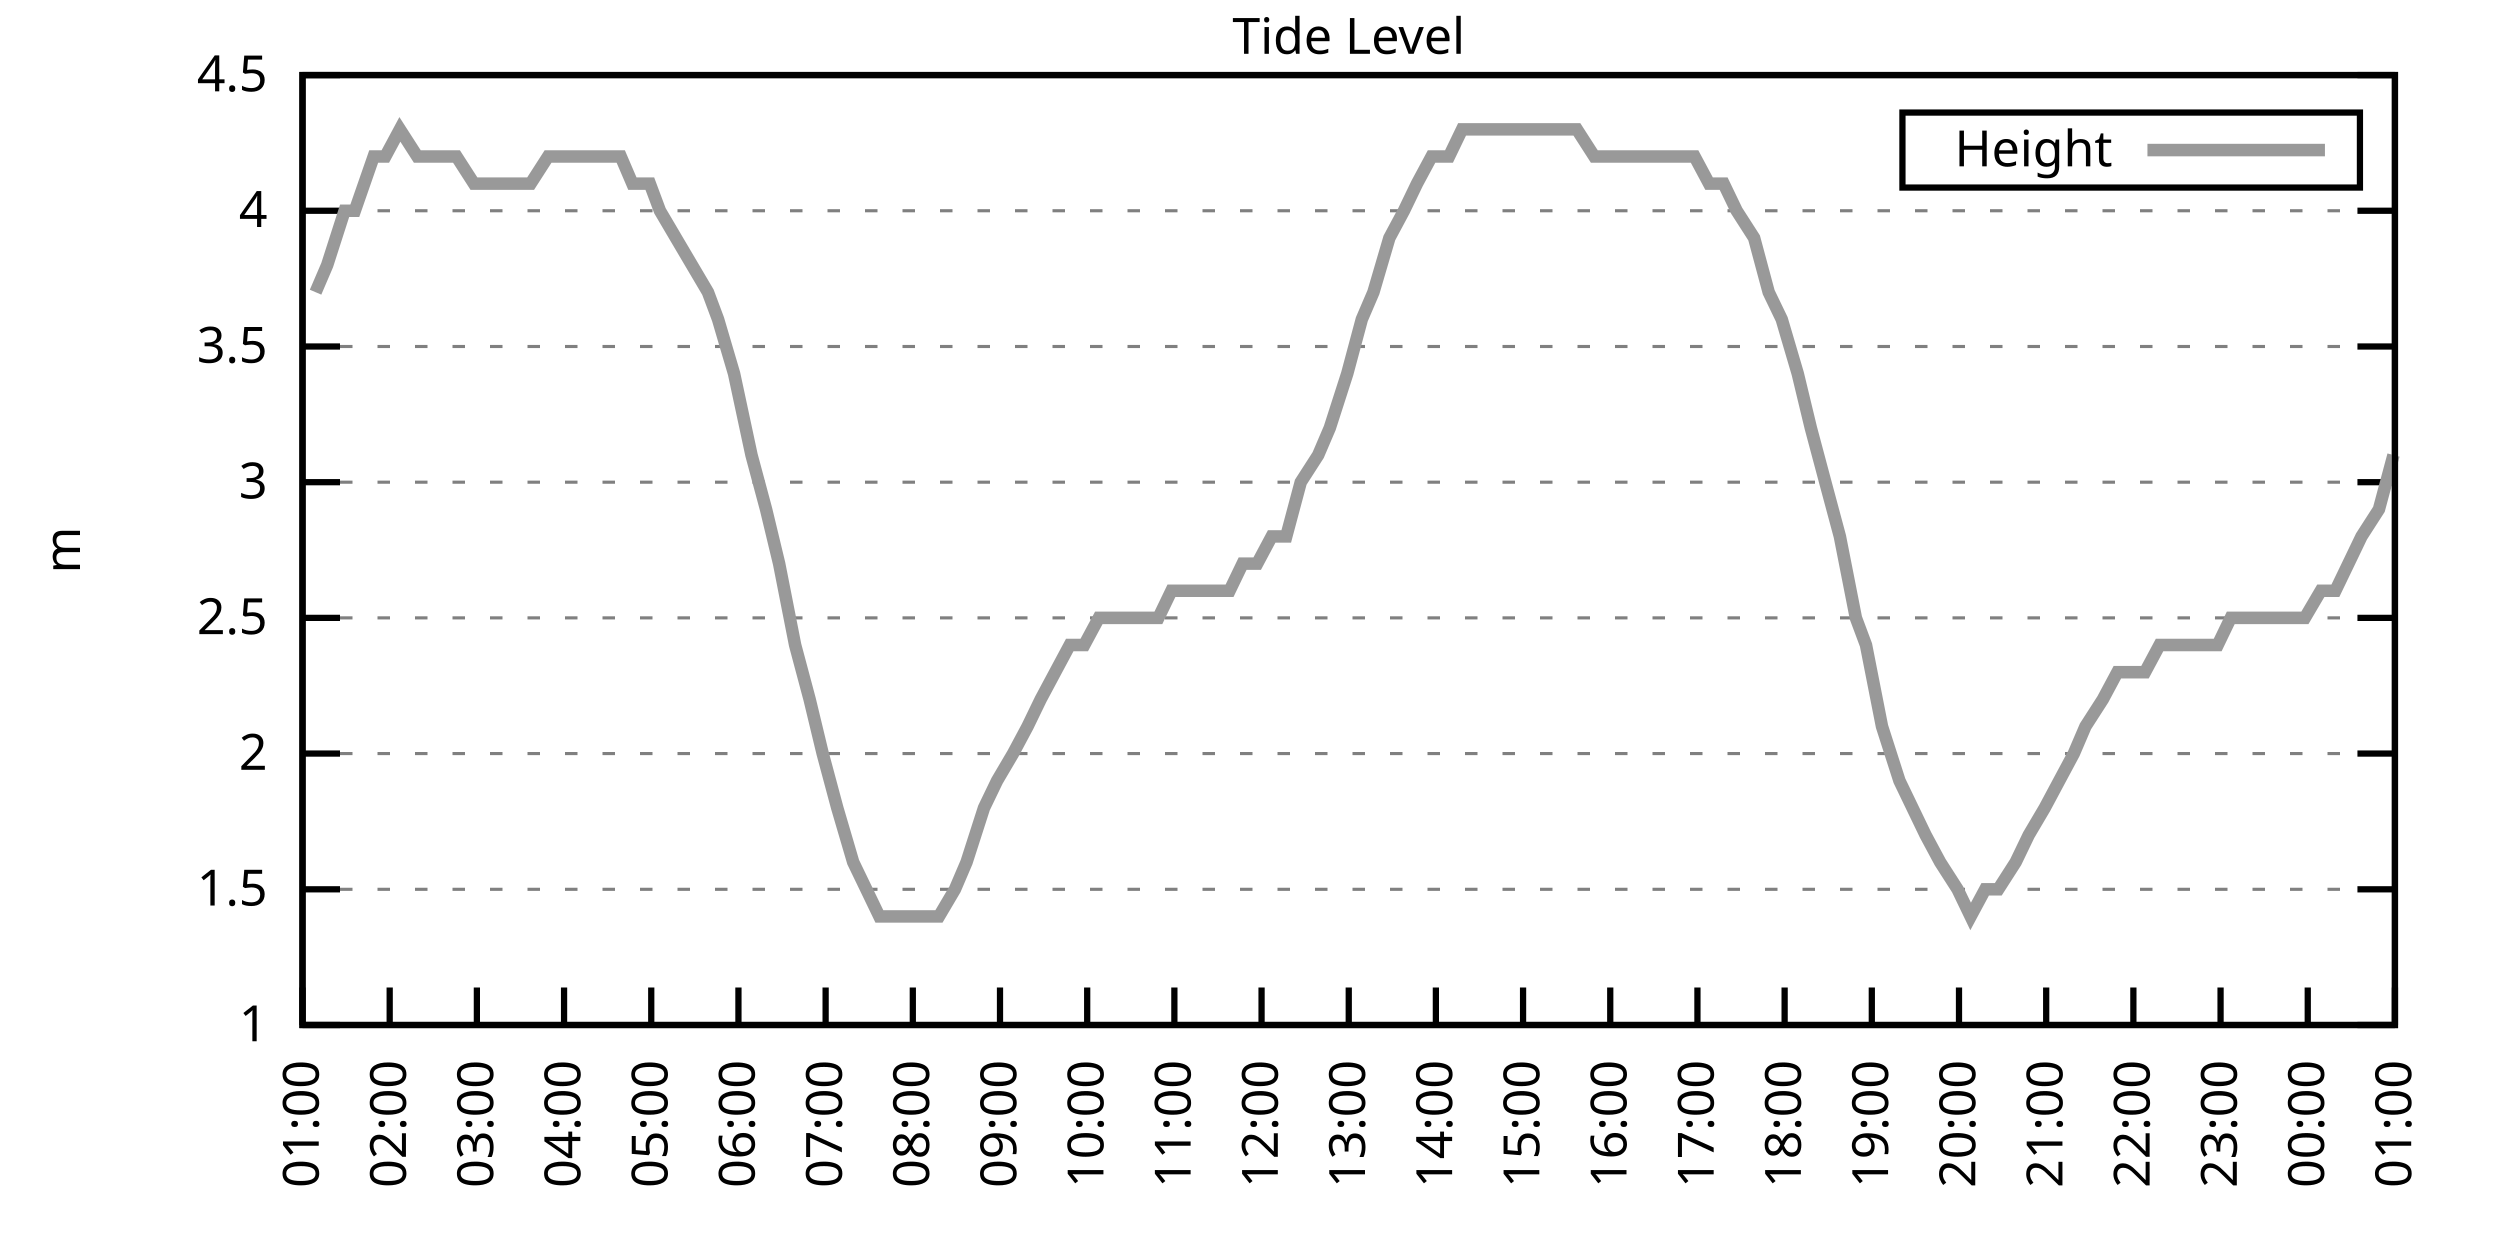
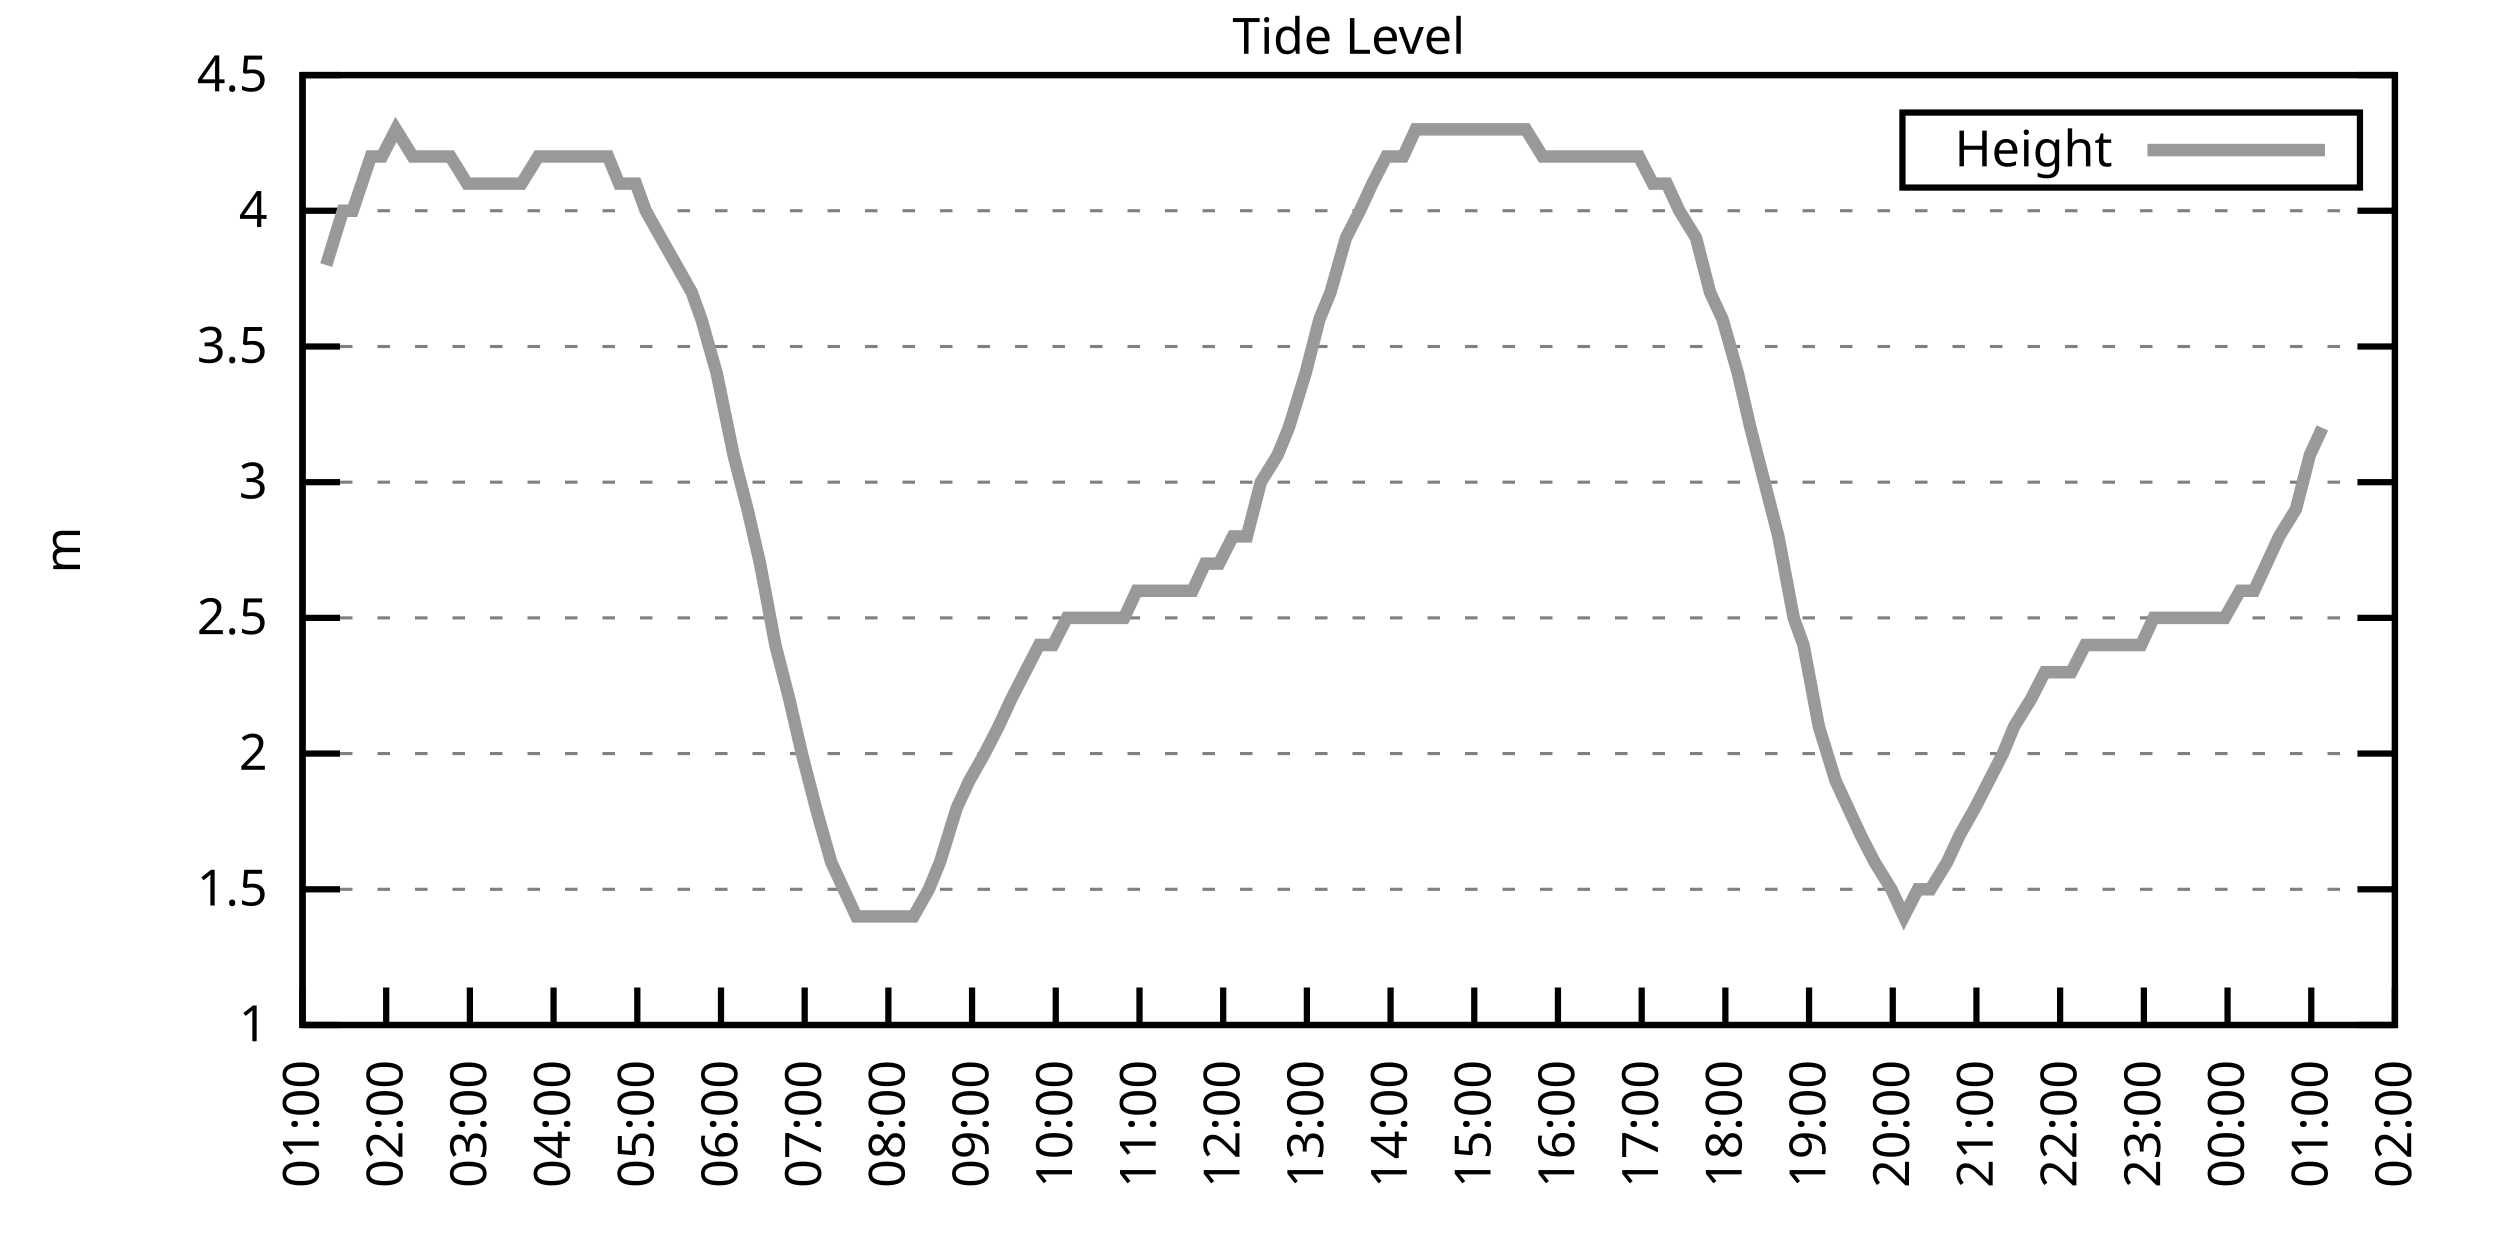
<svg xmlns="http://www.w3.org/2000/svg" xmlns:xlink="http://www.w3.org/1999/xlink" width="400" height="200" viewBox="0 0 400 200">
  <g id="gnuplot_canvas">
    <rect x="0" y="0" width="400" height="200" fill="none" />
    <defs>
      <circle id="gpDot" r="0.5" stroke-width="0.5" stroke="currentColor" />
      <path id="gpPt0" stroke-width="0.333" stroke="currentColor" d="M-1,0 h2 M0,-1 v2" />
      <path id="gpPt1" stroke-width="0.333" stroke="currentColor" d="M-1,-1 L1,1 M1,-1 L-1,1" />
      <path id="gpPt2" stroke-width="0.333" stroke="currentColor" d="M-1,0 L1,0 M0,-1 L0,1 M-1,-1 L1,1 M-1,1 L1,-1" />
      <rect id="gpPt3" stroke-width="0.333" stroke="currentColor" x="-1" y="-1" width="2" height="2" />
      <rect id="gpPt4" stroke-width="0.333" stroke="currentColor" fill="currentColor" x="-1" y="-1" width="2" height="2" />
      <circle id="gpPt5" stroke-width="0.333" stroke="currentColor" cx="0" cy="0" r="1" />
      <use xlink:href="#gpPt5" id="gpPt6" fill="currentColor" stroke="none" />
      <path id="gpPt7" stroke-width="0.333" stroke="currentColor" d="M0,-1.33 L-1.33,0.67 L1.33,0.67 z" />
      <use xlink:href="#gpPt7" id="gpPt8" fill="currentColor" stroke="none" />
      <use xlink:href="#gpPt7" id="gpPt9" stroke="currentColor" transform="rotate(180)" />
      <use xlink:href="#gpPt9" id="gpPt10" fill="currentColor" stroke="none" />
      <use xlink:href="#gpPt3" id="gpPt11" stroke="currentColor" transform="rotate(45)" />
      <use xlink:href="#gpPt11" id="gpPt12" fill="currentColor" stroke="none" />
      <path id="gpPt13" stroke-width="0.333" stroke="currentColor" d="M0,1.330 L1.265,0.411 L0.782,-1.067 L-0.782,-1.076 L-1.265,0.411 z" />
      <use xlink:href="#gpPt13" id="gpPt14" fill="currentColor" stroke="none" />
      <filter id="textbox" filterUnits="objectBoundingBox" x="0" y="0" height="1" width="1">
        <feFlood flood-color="white" flood-opacity="1" result="bgnd" />
        <feComposite in="SourceGraphic" in2="bgnd" operator="atop" />
      </filter>
      <filter id="greybox" filterUnits="objectBoundingBox" x="0" y="0" height="1" width="1">
        <feFlood flood-color="lightgrey" flood-opacity="1" result="grey" />
        <feComposite in="SourceGraphic" in2="grey" operator="atop" />
      </filter>
    </defs>
    <g fill="none" color="white" stroke="currentColor" stroke-width="1.00" stroke-linecap="butt" stroke-linejoin="miter">
</g>
    <g fill="none" color="black" stroke="currentColor" stroke-width="1.00" stroke-linecap="butt" stroke-linejoin="miter">
      <g stroke="none" shape-rendering="crispEdges">
        <polygon fill="rgb(255, 255, 255)" points="48.40,164.00 383.18,164.00 383.18,12.02 48.40,12.02 " />
      </g>
    </g>
    <g fill="none" color="black" stroke="currentColor" stroke-width="1.00" stroke-linecap="butt" stroke-linejoin="miter">
</g>
    <g fill="none" color="black" stroke="black" stroke-width="0.50" stroke-linecap="butt" stroke-linejoin="miter">
</g>
    <g fill="none" color="gray" stroke="currentColor" stroke-width="0.50" stroke-linecap="butt" stroke-linejoin="miter">
      <path stroke="gray" stroke-dasharray="2,4" class="gridline" d="M48.40,164.00 L383.19,164.00  " />
    </g>
    <g fill="none" color="gray" stroke="gray" stroke-width="1.00" stroke-linecap="butt" stroke-linejoin="miter">
</g>
    <g fill="none" color="black" stroke="currentColor" stroke-width="1.00" stroke-linecap="butt" stroke-linejoin="miter">
      <path stroke="black" d="M48.40,164.00 L54.40,164.00 M383.19,164.00 L377.19,164.00  " />
      <g transform="translate(42.80,166.60)" stroke="none" fill="black" font-family="Sans" font-size="8.00" text-anchor="end">
        <text>
          <tspan font-family="Sans"> 1</tspan>
        </text>
      </g>
    </g>
    <g fill="none" color="black" stroke="currentColor" stroke-width="1.00" stroke-linecap="butt" stroke-linejoin="miter">
</g>
    <g fill="none" color="black" stroke="black" stroke-width="0.50" stroke-linecap="butt" stroke-linejoin="miter">
</g>
    <g fill="none" color="gray" stroke="currentColor" stroke-width="0.50" stroke-linecap="butt" stroke-linejoin="miter">
      <path stroke="gray" stroke-dasharray="2,4" class="gridline" d="M48.40,142.29 L383.19,142.29  " />
    </g>
    <g fill="none" color="gray" stroke="gray" stroke-width="1.00" stroke-linecap="butt" stroke-linejoin="miter">
</g>
    <g fill="none" color="black" stroke="currentColor" stroke-width="1.00" stroke-linecap="butt" stroke-linejoin="miter">
      <path stroke="black" d="M48.40,142.29 L54.40,142.29 M383.19,142.29 L377.19,142.29  " />
      <g transform="translate(42.80,144.89)" stroke="none" fill="black" font-family="Sans" font-size="8.00" text-anchor="end">
        <text>
          <tspan font-family="Sans"> 1.5</tspan>
        </text>
      </g>
    </g>
    <g fill="none" color="black" stroke="currentColor" stroke-width="1.00" stroke-linecap="butt" stroke-linejoin="miter">
</g>
    <g fill="none" color="black" stroke="black" stroke-width="0.50" stroke-linecap="butt" stroke-linejoin="miter">
</g>
    <g fill="none" color="gray" stroke="currentColor" stroke-width="0.50" stroke-linecap="butt" stroke-linejoin="miter">
      <path stroke="gray" stroke-dasharray="2,4" class="gridline" d="M48.40,120.57 L383.19,120.57  " />
    </g>
    <g fill="none" color="gray" stroke="gray" stroke-width="1.00" stroke-linecap="butt" stroke-linejoin="miter">
</g>
    <g fill="none" color="black" stroke="currentColor" stroke-width="1.00" stroke-linecap="butt" stroke-linejoin="miter">
      <path stroke="black" d="M48.40,120.57 L54.40,120.57 M383.19,120.57 L377.19,120.57  " />
      <g transform="translate(42.80,123.17)" stroke="none" fill="black" font-family="Sans" font-size="8.00" text-anchor="end">
        <text>
          <tspan font-family="Sans"> 2</tspan>
        </text>
      </g>
    </g>
    <g fill="none" color="black" stroke="currentColor" stroke-width="1.00" stroke-linecap="butt" stroke-linejoin="miter">
</g>
    <g fill="none" color="black" stroke="black" stroke-width="0.50" stroke-linecap="butt" stroke-linejoin="miter">
</g>
    <g fill="none" color="gray" stroke="currentColor" stroke-width="0.50" stroke-linecap="butt" stroke-linejoin="miter">
      <path stroke="gray" stroke-dasharray="2,4" class="gridline" d="M48.40,98.86 L383.19,98.86  " />
    </g>
    <g fill="none" color="gray" stroke="gray" stroke-width="1.00" stroke-linecap="butt" stroke-linejoin="miter">
</g>
    <g fill="none" color="black" stroke="currentColor" stroke-width="1.00" stroke-linecap="butt" stroke-linejoin="miter">
      <path stroke="black" d="M48.40,98.86 L54.40,98.86 M383.19,98.86 L377.19,98.86  " />
      <g transform="translate(42.80,101.46)" stroke="none" fill="black" font-family="Sans" font-size="8.00" text-anchor="end">
        <text>
          <tspan font-family="Sans"> 2.5</tspan>
        </text>
      </g>
    </g>
    <g fill="none" color="black" stroke="currentColor" stroke-width="1.00" stroke-linecap="butt" stroke-linejoin="miter">
</g>
    <g fill="none" color="black" stroke="black" stroke-width="0.50" stroke-linecap="butt" stroke-linejoin="miter">
</g>
    <g fill="none" color="gray" stroke="currentColor" stroke-width="0.50" stroke-linecap="butt" stroke-linejoin="miter">
      <path stroke="gray" stroke-dasharray="2,4" class="gridline" d="M48.40,77.15 L383.19,77.15  " />
    </g>
    <g fill="none" color="gray" stroke="gray" stroke-width="1.00" stroke-linecap="butt" stroke-linejoin="miter">
</g>
    <g fill="none" color="black" stroke="currentColor" stroke-width="1.00" stroke-linecap="butt" stroke-linejoin="miter">
      <path stroke="black" d="M48.40,77.15 L54.40,77.15 M383.19,77.15 L377.19,77.15  " />
      <g transform="translate(42.80,79.75)" stroke="none" fill="black" font-family="Sans" font-size="8.00" text-anchor="end">
        <text>
          <tspan font-family="Sans"> 3</tspan>
        </text>
      </g>
    </g>
    <g fill="none" color="black" stroke="currentColor" stroke-width="1.00" stroke-linecap="butt" stroke-linejoin="miter">
</g>
    <g fill="none" color="black" stroke="black" stroke-width="0.50" stroke-linecap="butt" stroke-linejoin="miter">
</g>
    <g fill="none" color="gray" stroke="currentColor" stroke-width="0.50" stroke-linecap="butt" stroke-linejoin="miter">
      <path stroke="gray" stroke-dasharray="2,4" class="gridline" d="M48.40,55.44 L383.19,55.44  " />
    </g>
    <g fill="none" color="gray" stroke="gray" stroke-width="1.00" stroke-linecap="butt" stroke-linejoin="miter">
</g>
    <g fill="none" color="black" stroke="currentColor" stroke-width="1.00" stroke-linecap="butt" stroke-linejoin="miter">
      <path stroke="black" d="M48.40,55.44 L54.40,55.44 M383.19,55.44 L377.19,55.44  " />
      <g transform="translate(42.80,58.04)" stroke="none" fill="black" font-family="Sans" font-size="8.00" text-anchor="end">
        <text>
          <tspan font-family="Sans"> 3.5</tspan>
        </text>
      </g>
    </g>
    <g fill="none" color="black" stroke="currentColor" stroke-width="1.00" stroke-linecap="butt" stroke-linejoin="miter">
</g>
    <g fill="none" color="black" stroke="black" stroke-width="0.50" stroke-linecap="butt" stroke-linejoin="miter">
</g>
    <g fill="none" color="gray" stroke="currentColor" stroke-width="0.50" stroke-linecap="butt" stroke-linejoin="miter">
      <path stroke="gray" stroke-dasharray="2,4" class="gridline" d="M48.40,33.72 L383.19,33.72  " />
    </g>
    <g fill="none" color="gray" stroke="gray" stroke-width="1.00" stroke-linecap="butt" stroke-linejoin="miter">
</g>
    <g fill="none" color="black" stroke="currentColor" stroke-width="1.00" stroke-linecap="butt" stroke-linejoin="miter">
      <path stroke="black" d="M48.40,33.72 L54.40,33.72 M383.19,33.72 L377.19,33.72  " />
      <g transform="translate(42.80,36.32)" stroke="none" fill="black" font-family="Sans" font-size="8.00" text-anchor="end">
        <text>
          <tspan font-family="Sans"> 4</tspan>
        </text>
      </g>
    </g>
    <g fill="none" color="black" stroke="currentColor" stroke-width="1.00" stroke-linecap="butt" stroke-linejoin="miter">
</g>
    <g fill="none" color="black" stroke="black" stroke-width="0.50" stroke-linecap="butt" stroke-linejoin="miter">
</g>
    <g fill="none" color="gray" stroke="currentColor" stroke-width="0.50" stroke-linecap="butt" stroke-linejoin="miter">
      <path stroke="gray" stroke-dasharray="2,4" class="gridline" d="M48.40,12.01 L383.19,12.01  " />
    </g>
    <g fill="none" color="gray" stroke="gray" stroke-width="1.00" stroke-linecap="butt" stroke-linejoin="miter">
</g>
    <g fill="none" color="black" stroke="currentColor" stroke-width="1.00" stroke-linecap="butt" stroke-linejoin="miter">
      <path stroke="black" d="M48.40,12.01 L54.40,12.01 M383.19,12.01 L377.19,12.01  " />
      <g transform="translate(42.80,14.61)" stroke="none" fill="black" font-family="Sans" font-size="8.00" text-anchor="end">
        <text>
          <tspan font-family="Sans"> 4.5</tspan>
        </text>
      </g>
    </g>
    <g fill="none" color="black" stroke="currentColor" stroke-width="1.00" stroke-linecap="butt" stroke-linejoin="miter">
      <path stroke="black" d="M48.40,164.00 L48.40,158.00  " />
      <g transform="translate(51.00,169.60) rotate(270.00)" stroke="none" fill="black" font-family="Sans" font-size="8.00" text-anchor="end">
        <text>
          <tspan font-family="Sans">01:00</tspan>
        </text>
      </g>
    </g>
    <g fill="none" color="black" stroke="currentColor" stroke-width="1.00" stroke-linecap="butt" stroke-linejoin="miter">
-       <path stroke="black" d="M62.35,164.00 L62.35,158.00  " />
-       <g transform="translate(64.95,169.60) rotate(270.00)" stroke="none" fill="black" font-family="Sans" font-size="8.00" text-anchor="end">
+       <path stroke="black" d="M61.79,164.00 L61.79,158.00  " />
+       <g transform="translate(64.39,169.60) rotate(270.00)" stroke="none" fill="black" font-family="Sans" font-size="8.00" text-anchor="end">
        <text>
          <tspan font-family="Sans">02:00</tspan>
        </text>
      </g>
    </g>
    <g fill="none" color="black" stroke="currentColor" stroke-width="1.00" stroke-linecap="butt" stroke-linejoin="miter">
-       <path stroke="black" d="M76.30,164.00 L76.30,158.00  " />
-       <g transform="translate(78.90,169.60) rotate(270.00)" stroke="none" fill="black" font-family="Sans" font-size="8.00" text-anchor="end">
+       <path stroke="black" d="M75.18,164.00 L75.18,158.00  " />
+       <g transform="translate(77.78,169.60) rotate(270.00)" stroke="none" fill="black" font-family="Sans" font-size="8.00" text-anchor="end">
        <text>
          <tspan font-family="Sans">03:00</tspan>
        </text>
      </g>
    </g>
    <g fill="none" color="black" stroke="currentColor" stroke-width="1.00" stroke-linecap="butt" stroke-linejoin="miter">
-       <path stroke="black" d="M90.25,164.00 L90.25,158.00  " />
-       <g transform="translate(92.85,169.60) rotate(270.00)" stroke="none" fill="black" font-family="Sans" font-size="8.00" text-anchor="end">
+       <path stroke="black" d="M88.57,164.00 L88.57,158.00  " />
+       <g transform="translate(91.17,169.60) rotate(270.00)" stroke="none" fill="black" font-family="Sans" font-size="8.00" text-anchor="end">
        <text>
          <tspan font-family="Sans">04:00</tspan>
        </text>
      </g>
    </g>
    <g fill="none" color="black" stroke="currentColor" stroke-width="1.00" stroke-linecap="butt" stroke-linejoin="miter">
-       <path stroke="black" d="M104.20,164.00 L104.20,158.00  " />
-       <g transform="translate(106.80,169.60) rotate(270.00)" stroke="none" fill="black" font-family="Sans" font-size="8.00" text-anchor="end">
+       <path stroke="black" d="M101.97,164.00 L101.97,158.00  " />
+       <g transform="translate(104.57,169.60) rotate(270.00)" stroke="none" fill="black" font-family="Sans" font-size="8.00" text-anchor="end">
        <text>
          <tspan font-family="Sans">05:00</tspan>
        </text>
      </g>
    </g>
    <g fill="none" color="black" stroke="currentColor" stroke-width="1.00" stroke-linecap="butt" stroke-linejoin="miter">
-       <path stroke="black" d="M118.15,164.00 L118.15,158.00  " />
-       <g transform="translate(120.75,169.60) rotate(270.00)" stroke="none" fill="black" font-family="Sans" font-size="8.00" text-anchor="end">
+       <path stroke="black" d="M115.36,164.00 L115.36,158.00  " />
+       <g transform="translate(117.96,169.60) rotate(270.00)" stroke="none" fill="black" font-family="Sans" font-size="8.00" text-anchor="end">
        <text>
          <tspan font-family="Sans">06:00</tspan>
        </text>
      </g>
    </g>
    <g fill="none" color="black" stroke="currentColor" stroke-width="1.00" stroke-linecap="butt" stroke-linejoin="miter">
-       <path stroke="black" d="M132.10,164.00 L132.10,158.00  " />
-       <g transform="translate(134.70,169.60) rotate(270.00)" stroke="none" fill="black" font-family="Sans" font-size="8.00" text-anchor="end">
+       <path stroke="black" d="M128.75,164.00 L128.75,158.00  " />
+       <g transform="translate(131.35,169.60) rotate(270.00)" stroke="none" fill="black" font-family="Sans" font-size="8.00" text-anchor="end">
        <text>
          <tspan font-family="Sans">07:00</tspan>
        </text>
      </g>
    </g>
    <g fill="none" color="black" stroke="currentColor" stroke-width="1.00" stroke-linecap="butt" stroke-linejoin="miter">
-       <path stroke="black" d="M146.05,164.00 L146.05,158.00  " />
-       <g transform="translate(148.65,169.60) rotate(270.00)" stroke="none" fill="black" font-family="Sans" font-size="8.00" text-anchor="end">
+       <path stroke="black" d="M142.14,164.00 L142.14,158.00  " />
+       <g transform="translate(144.74,169.60) rotate(270.00)" stroke="none" fill="black" font-family="Sans" font-size="8.00" text-anchor="end">
        <text>
          <tspan font-family="Sans">08:00</tspan>
        </text>
      </g>
    </g>
    <g fill="none" color="black" stroke="currentColor" stroke-width="1.00" stroke-linecap="butt" stroke-linejoin="miter">
-       <path stroke="black" d="M160.00,164.00 L160.00,158.00  " />
-       <g transform="translate(162.60,169.60) rotate(270.00)" stroke="none" fill="black" font-family="Sans" font-size="8.00" text-anchor="end">
+       <path stroke="black" d="M155.53,164.00 L155.53,158.00  " />
+       <g transform="translate(158.13,169.60) rotate(270.00)" stroke="none" fill="black" font-family="Sans" font-size="8.00" text-anchor="end">
        <text>
          <tspan font-family="Sans">09:00</tspan>
        </text>
      </g>
    </g>
    <g fill="none" color="black" stroke="currentColor" stroke-width="1.00" stroke-linecap="butt" stroke-linejoin="miter">
-       <path stroke="black" d="M173.95,164.00 L173.95,158.00  " />
-       <g transform="translate(176.55,169.60) rotate(270.00)" stroke="none" fill="black" font-family="Sans" font-size="8.00" text-anchor="end">
+       <path stroke="black" d="M168.92,164.00 L168.92,158.00  " />
+       <g transform="translate(171.52,169.60) rotate(270.00)" stroke="none" fill="black" font-family="Sans" font-size="8.00" text-anchor="end">
        <text>
          <tspan font-family="Sans">10:00</tspan>
        </text>
      </g>
    </g>
    <g fill="none" color="black" stroke="currentColor" stroke-width="1.00" stroke-linecap="butt" stroke-linejoin="miter">
-       <path stroke="black" d="M187.90,164.00 L187.90,158.00  " />
-       <g transform="translate(190.50,169.60) rotate(270.00)" stroke="none" fill="black" font-family="Sans" font-size="8.00" text-anchor="end">
+       <path stroke="black" d="M182.32,164.00 L182.32,158.00  " />
+       <g transform="translate(184.92,169.60) rotate(270.00)" stroke="none" fill="black" font-family="Sans" font-size="8.00" text-anchor="end">
        <text>
          <tspan font-family="Sans">11:00</tspan>
        </text>
      </g>
    </g>
    <g fill="none" color="black" stroke="currentColor" stroke-width="1.00" stroke-linecap="butt" stroke-linejoin="miter">
-       <path stroke="black" d="M201.85,164.00 L201.85,158.00  " />
-       <g transform="translate(204.45,169.60) rotate(270.00)" stroke="none" fill="black" font-family="Sans" font-size="8.00" text-anchor="end">
+       <path stroke="black" d="M195.71,164.00 L195.71,158.00  " />
+       <g transform="translate(198.31,169.60) rotate(270.00)" stroke="none" fill="black" font-family="Sans" font-size="8.00" text-anchor="end">
        <text>
          <tspan font-family="Sans">12:00</tspan>
        </text>
      </g>
    </g>
    <g fill="none" color="black" stroke="currentColor" stroke-width="1.00" stroke-linecap="butt" stroke-linejoin="miter">
-       <path stroke="black" d="M215.80,164.00 L215.80,158.00  " />
-       <g transform="translate(218.40,169.60) rotate(270.00)" stroke="none" fill="black" font-family="Sans" font-size="8.00" text-anchor="end">
+       <path stroke="black" d="M209.10,164.00 L209.10,158.00  " />
+       <g transform="translate(211.70,169.60) rotate(270.00)" stroke="none" fill="black" font-family="Sans" font-size="8.00" text-anchor="end">
        <text>
          <tspan font-family="Sans">13:00</tspan>
        </text>
      </g>
    </g>
    <g fill="none" color="black" stroke="currentColor" stroke-width="1.00" stroke-linecap="butt" stroke-linejoin="miter">
-       <path stroke="black" d="M229.74,164.00 L229.74,158.00  " />
-       <g transform="translate(232.34,169.60) rotate(270.00)" stroke="none" fill="black" font-family="Sans" font-size="8.00" text-anchor="end">
+       <path stroke="black" d="M222.49,164.00 L222.49,158.00  " />
+       <g transform="translate(225.09,169.60) rotate(270.00)" stroke="none" fill="black" font-family="Sans" font-size="8.00" text-anchor="end">
        <text>
          <tspan font-family="Sans">14:00</tspan>
        </text>
      </g>
    </g>
    <g fill="none" color="black" stroke="currentColor" stroke-width="1.00" stroke-linecap="butt" stroke-linejoin="miter">
-       <path stroke="black" d="M243.69,164.00 L243.69,158.00  " />
-       <g transform="translate(246.29,169.60) rotate(270.00)" stroke="none" fill="black" font-family="Sans" font-size="8.00" text-anchor="end">
+       <path stroke="black" d="M235.88,164.00 L235.88,158.00  " />
+       <g transform="translate(238.48,169.60) rotate(270.00)" stroke="none" fill="black" font-family="Sans" font-size="8.00" text-anchor="end">
        <text>
          <tspan font-family="Sans">15:00</tspan>
        </text>
      </g>
    </g>
    <g fill="none" color="black" stroke="currentColor" stroke-width="1.00" stroke-linecap="butt" stroke-linejoin="miter">
-       <path stroke="black" d="M257.64,164.00 L257.64,158.00  " />
-       <g transform="translate(260.24,169.60) rotate(270.00)" stroke="none" fill="black" font-family="Sans" font-size="8.00" text-anchor="end">
+       <path stroke="black" d="M249.27,164.00 L249.27,158.00  " />
+       <g transform="translate(251.87,169.60) rotate(270.00)" stroke="none" fill="black" font-family="Sans" font-size="8.00" text-anchor="end">
        <text>
          <tspan font-family="Sans">16:00</tspan>
        </text>
      </g>
    </g>
    <g fill="none" color="black" stroke="currentColor" stroke-width="1.00" stroke-linecap="butt" stroke-linejoin="miter">
-       <path stroke="black" d="M271.59,164.00 L271.59,158.00  " />
-       <g transform="translate(274.19,169.60) rotate(270.00)" stroke="none" fill="black" font-family="Sans" font-size="8.00" text-anchor="end">
+       <path stroke="black" d="M262.67,164.00 L262.67,158.00  " />
+       <g transform="translate(265.27,169.60) rotate(270.00)" stroke="none" fill="black" font-family="Sans" font-size="8.00" text-anchor="end">
        <text>
          <tspan font-family="Sans">17:00</tspan>
        </text>
      </g>
    </g>
    <g fill="none" color="black" stroke="currentColor" stroke-width="1.00" stroke-linecap="butt" stroke-linejoin="miter">
-       <path stroke="black" d="M285.54,164.00 L285.54,158.00  " />
-       <g transform="translate(288.14,169.60) rotate(270.00)" stroke="none" fill="black" font-family="Sans" font-size="8.00" text-anchor="end">
+       <path stroke="black" d="M276.06,164.00 L276.06,158.00  " />
+       <g transform="translate(278.66,169.60) rotate(270.00)" stroke="none" fill="black" font-family="Sans" font-size="8.00" text-anchor="end">
        <text>
          <tspan font-family="Sans">18:00</tspan>
        </text>
      </g>
    </g>
    <g fill="none" color="black" stroke="currentColor" stroke-width="1.00" stroke-linecap="butt" stroke-linejoin="miter">
-       <path stroke="black" d="M299.49,164.00 L299.49,158.00  " />
-       <g transform="translate(302.09,169.60) rotate(270.00)" stroke="none" fill="black" font-family="Sans" font-size="8.00" text-anchor="end">
+       <path stroke="black" d="M289.45,164.00 L289.45,158.00  " />
+       <g transform="translate(292.05,169.60) rotate(270.00)" stroke="none" fill="black" font-family="Sans" font-size="8.00" text-anchor="end">
        <text>
          <tspan font-family="Sans">19:00</tspan>
        </text>
      </g>
    </g>
    <g fill="none" color="black" stroke="currentColor" stroke-width="1.00" stroke-linecap="butt" stroke-linejoin="miter">
-       <path stroke="black" d="M313.44,164.00 L313.44,158.00  " />
-       <g transform="translate(316.04,169.60) rotate(270.00)" stroke="none" fill="black" font-family="Sans" font-size="8.00" text-anchor="end">
+       <path stroke="black" d="M302.84,164.00 L302.84,158.00  " />
+       <g transform="translate(305.44,169.60) rotate(270.00)" stroke="none" fill="black" font-family="Sans" font-size="8.00" text-anchor="end">
        <text>
          <tspan font-family="Sans">20:00</tspan>
        </text>
      </g>
    </g>
    <g fill="none" color="black" stroke="currentColor" stroke-width="1.00" stroke-linecap="butt" stroke-linejoin="miter">
-       <path stroke="black" d="M327.39,164.00 L327.39,158.00  " />
-       <g transform="translate(329.99,169.60) rotate(270.00)" stroke="none" fill="black" font-family="Sans" font-size="8.00" text-anchor="end">
+       <path stroke="black" d="M316.23,164.00 L316.23,158.00  " />
+       <g transform="translate(318.83,169.60) rotate(270.00)" stroke="none" fill="black" font-family="Sans" font-size="8.00" text-anchor="end">
        <text>
          <tspan font-family="Sans">21:00</tspan>
        </text>
      </g>
    </g>
    <g fill="none" color="black" stroke="currentColor" stroke-width="1.00" stroke-linecap="butt" stroke-linejoin="miter">
-       <path stroke="black" d="M341.34,164.00 L341.34,158.00  " />
-       <g transform="translate(343.94,169.60) rotate(270.00)" stroke="none" fill="black" font-family="Sans" font-size="8.00" text-anchor="end">
+       <path stroke="black" d="M329.62,164.00 L329.62,158.00  " />
+       <g transform="translate(332.22,169.60) rotate(270.00)" stroke="none" fill="black" font-family="Sans" font-size="8.00" text-anchor="end">
        <text>
          <tspan font-family="Sans">22:00</tspan>
        </text>
      </g>
    </g>
    <g fill="none" color="black" stroke="currentColor" stroke-width="1.00" stroke-linecap="butt" stroke-linejoin="miter">
-       <path stroke="black" d="M355.29,164.00 L355.29,158.00  " />
-       <g transform="translate(357.89,169.60) rotate(270.00)" stroke="none" fill="black" font-family="Sans" font-size="8.00" text-anchor="end">
+       <path stroke="black" d="M343.02,164.00 L343.02,158.00  " />
+       <g transform="translate(345.62,169.60) rotate(270.00)" stroke="none" fill="black" font-family="Sans" font-size="8.00" text-anchor="end">
        <text>
          <tspan font-family="Sans">23:00</tspan>
        </text>
      </g>
    </g>
    <g fill="none" color="black" stroke="currentColor" stroke-width="1.00" stroke-linecap="butt" stroke-linejoin="miter">
-       <path stroke="black" d="M369.24,164.00 L369.24,158.00  " />
-       <g transform="translate(371.84,169.60) rotate(270.00)" stroke="none" fill="black" font-family="Sans" font-size="8.00" text-anchor="end">
+       <path stroke="black" d="M356.41,164.00 L356.41,158.00  " />
+       <g transform="translate(359.01,169.60) rotate(270.00)" stroke="none" fill="black" font-family="Sans" font-size="8.00" text-anchor="end">
        <text>
          <tspan font-family="Sans">00:00</tspan>
+         </text>
+       </g>
+     </g>
+     <g fill="none" color="black" stroke="currentColor" stroke-width="1.00" stroke-linecap="butt" stroke-linejoin="miter">
+       <path stroke="black" d="M369.80,164.00 L369.80,158.00  " />
+       <g transform="translate(372.40,169.60) rotate(270.00)" stroke="none" fill="black" font-family="Sans" font-size="8.00" text-anchor="end">
+         <text>
+           <tspan font-family="Sans">01:00</tspan>
        </text>
      </g>
    </g>
    <g fill="none" color="black" stroke="currentColor" stroke-width="1.00" stroke-linecap="butt" stroke-linejoin="miter">
      <path stroke="black" d="M383.19,164.00 L383.19,158.00  " />
      <g transform="translate(385.79,169.60) rotate(270.00)" stroke="none" fill="black" font-family="Sans" font-size="8.00" text-anchor="end">
        <text>
-           <tspan font-family="Sans">01:00</tspan>
+           <tspan font-family="Sans">02:00</tspan>
        </text>
      </g>
    </g>
    <g fill="none" color="black" stroke="currentColor" stroke-width="1.00" stroke-linecap="butt" stroke-linejoin="miter">
</g>
    <g fill="none" color="black" stroke="currentColor" stroke-width="1.00" stroke-linecap="butt" stroke-linejoin="miter">
      <path stroke="black" d="M48.40,12.01 L48.40,164.00 L383.19,164.00 L383.19,12.01 L48.40,12.01 Z  " />
    </g>
    <g fill="none" color="black" stroke="currentColor" stroke-width="1.00" stroke-linecap="butt" stroke-linejoin="miter">
</g>
    <g fill="none" color="black" stroke="currentColor" stroke-width="1.00" stroke-linecap="butt" stroke-linejoin="miter">
      <path stroke="black" d="M304.39,30.01 L304.39,18.01 L377.59,18.01 L377.59,30.01 L304.39,30.01 Z  " />
    </g>
    <g id="Tide_level_plot_1">
      <g fill="none" color="white" stroke="black" stroke-width="2.00" stroke-linecap="butt" stroke-linejoin="miter">
</g>
      <g fill="none" color="black" stroke="currentColor" stroke-width="2.00" stroke-linecap="butt" stroke-linejoin="miter">
        <g transform="translate(337.99,26.61)" stroke="none" fill="black" font-family="Sans" font-size="8.00" text-anchor="end">
          <text>
            <tspan font-family="Sans">Height</tspan>
          </text>
        </g>
      </g>
      <g fill="none" color="black" stroke="currentColor" stroke-width="2.00" stroke-linecap="butt" stroke-linejoin="miter">
-         <path stroke="rgb(153, 153, 153)" d="M343.59,24.01 L371.99,24.01 M50.49,46.75 L52.35,42.41 L55.14,33.72 L56.77,33.72 L59.79,25.04 L61.65,25.04   L63.98,20.70 L66.77,25.04 L69.09,25.04 L70.95,25.04 L73.04,25.04 L75.83,29.38 L78.39,29.38 L80.25,29.38   L83.04,29.38 L84.90,29.38 L87.69,25.04 L90.02,25.04 L91.64,25.04 L94.43,25.04 L96.76,25.04 L99.32,25.04   L101.18,29.38 L103.97,29.38 L105.59,33.72 L108.15,38.07 L110.71,42.41 L113.27,46.75 L114.89,51.09 L117.45,59.78   L120.24,72.81 L122.57,81.49 L124.66,90.18 L127.22,103.20 L129.54,111.89 L131.63,120.57 L133.96,129.26 L136.51,137.94   L138.61,142.29 L140.70,146.63 L143.26,146.63 L145.58,146.63 L147.67,146.63 L150.23,146.63 L152.79,142.29 L154.65,137.94   L157.44,129.26 L159.53,124.92 L162.09,120.57 L164.41,116.23 L166.51,111.89 L168.83,107.55 L171.16,103.20 L173.48,103.20   L175.81,98.86 L178.36,98.86 L180.69,98.86 L183.01,98.86 L185.34,98.86 L187.43,94.52 L189.99,94.52 L192.31,94.52   L194.64,94.52 L196.73,94.52 L198.82,90.18 L201.15,90.18 L203.47,85.83 L205.80,85.83 L208.12,77.15 L210.91,72.81   L212.77,68.46 L215.56,59.78 L217.89,51.09 L219.75,46.75 L222.30,38.07 L224.63,33.72 L226.72,29.38 L229.05,25.04   L231.84,25.04 L233.93,20.70 L236.49,20.70 L238.58,20.70 L240.90,20.70 L243.23,20.70 L245.79,20.70 L248.11,20.70   L250.44,20.70 L252.30,20.70 L255.09,25.04 L257.41,25.04 L259.74,25.04 L262.06,25.04 L264.39,25.04 L266.25,25.04   L269.04,25.04 L271.13,25.04 L273.45,29.38 L275.78,29.38 L277.87,33.72 L280.66,38.07 L282.99,46.75 L285.08,51.09   L287.64,59.78 L289.73,68.46 L292.05,77.15 L294.38,85.83 L296.94,98.86 L298.56,103.20 L301.12,116.23 L303.91,124.92   L306.00,129.26 L308.09,133.60 L310.42,137.94 L313.21,142.29 L315.30,146.63 L317.63,142.29 L319.72,142.29 L322.51,137.94   L324.60,133.60 L327.16,129.26 L329.48,124.92 L331.81,120.57 L333.67,116.23 L336.46,111.89 L338.78,107.55 L341.11,107.55   L343.20,107.55 L345.53,103.20 L347.62,103.20 L350.41,103.20 L352.50,103.20 L354.83,103.20 L356.92,98.86 L359.48,98.86   L362.03,98.86 L364.13,98.86 L366.45,98.86 L368.78,98.86 L371.33,94.52 L373.66,94.52 L375.75,90.18 L377.84,85.83   L380.63,81.49 L382.96,72.81  " />
+         <path stroke="rgb(153, 153, 153)" d="M343.59,24.01 L371.99,24.01 M52.19,42.41 L54.87,33.72 L56.43,33.72 L59.34,25.04 L61.12,25.04 L63.35,20.70   L66.03,25.04 L68.26,25.04 L70.05,25.04 L72.06,25.04 L74.74,29.38 L77.19,29.38 L78.98,29.38 L81.66,29.38   L83.44,29.38 L86.12,25.04 L88.35,25.04 L89.91,25.04 L92.59,25.04 L94.82,25.04 L97.28,25.04 L99.06,29.38   L101.74,29.38 L103.31,33.72 L105.76,38.07 L108.22,42.41 L110.67,46.75 L112.23,51.09 L114.69,59.78 L117.37,72.81   L119.60,81.49 L121.61,90.18 L124.06,103.20 L126.29,111.89 L128.30,120.57 L130.54,129.26 L132.99,137.94 L135.00,142.29   L137.01,146.63 L139.46,146.63 L141.69,146.63 L143.70,146.63 L146.16,146.63 L148.61,142.29 L150.40,137.94 L153.08,129.26   L155.09,124.92 L157.54,120.57 L159.77,116.23 L161.78,111.89 L164.01,107.55 L166.25,103.20 L168.48,103.20 L170.71,98.86   L173.17,98.86 L175.40,98.86 L177.63,98.86 L179.86,98.86 L181.87,94.52 L184.32,94.52 L186.56,94.52 L188.79,94.52   L190.80,94.52 L192.81,90.18 L195.04,90.18 L197.27,85.83 L199.50,85.83 L201.73,77.15 L204.41,72.81 L206.20,68.46   L208.88,59.78 L211.11,51.09 L212.89,46.75 L215.35,38.07 L217.58,33.72 L219.59,29.38 L221.82,25.04 L224.50,25.04   L226.51,20.70 L228.96,20.70 L230.97,20.70 L233.20,20.70 L235.44,20.70 L237.89,20.70 L240.12,20.70 L242.36,20.70   L244.14,20.70 L246.82,25.04 L249.05,25.04 L251.28,25.04 L253.51,25.04 L255.75,25.04 L257.53,25.04 L260.21,25.04   L262.22,25.04 L264.45,29.38 L266.68,29.38 L268.69,33.72 L271.37,38.07 L273.60,46.75 L275.61,51.09 L278.07,59.78   L280.07,68.46 L282.31,77.15 L284.54,85.83 L286.99,98.86 L288.56,103.20 L291.01,116.23 L293.69,124.92 L295.70,129.26   L297.71,133.60 L299.94,137.94 L302.62,142.29 L304.63,146.63 L306.86,142.29 L308.87,142.29 L311.54,137.94 L313.55,133.60   L316.01,129.26 L318.24,124.92 L320.47,120.57 L322.26,116.23 L324.94,111.89 L327.17,107.55 L329.40,107.55 L331.41,107.55   L333.64,103.20 L335.65,103.20 L338.33,103.20 L340.34,103.20 L342.57,103.20 L344.58,98.86 L347.03,98.86 L349.49,98.86   L351.50,98.86 L353.73,98.86 L355.96,98.86 L358.42,94.52 L360.65,94.52 L362.66,90.18 L364.66,85.83 L367.34,81.49   L369.58,72.81 L371.58,68.46  " />
      </g>
    </g>
    <g fill="none" color="black" stroke="currentColor" stroke-width="2.00" stroke-linecap="butt" stroke-linejoin="miter">
</g>
    <g fill="none" color="black" stroke="black" stroke-width="1.00" stroke-linecap="butt" stroke-linejoin="miter">
</g>
    <g fill="none" color="black" stroke="currentColor" stroke-width="1.00" stroke-linecap="butt" stroke-linejoin="miter">
      <path stroke="black" d="M48.40,12.01 L48.40,164.00 L383.19,164.00 L383.19,12.01 L48.40,12.01 Z  " />
      <g transform="translate(12.80,88.01) rotate(270.00)" stroke="none" fill="black" font-family="Sans" font-size="8.00" text-anchor="middle">
        <text>
          <tspan font-family="Sans">m</tspan>
        </text>
      </g>
    </g>
    <g fill="none" color="black" stroke="currentColor" stroke-width="1.00" stroke-linecap="butt" stroke-linejoin="miter">
</g>
    <g fill="none" color="black" stroke="currentColor" stroke-width="1.00" stroke-linecap="butt" stroke-linejoin="miter">
      <g transform="translate(215.79,8.61)" stroke="none" fill="black" font-family="Sans" font-size="8.00" text-anchor="middle">
        <text>
          <tspan font-family="Sans">Tide Level</tspan>
        </text>
      </g>
    </g>
    <g fill="none" color="black" stroke="currentColor" stroke-width="1.00" stroke-linecap="butt" stroke-linejoin="miter">
</g>
  </g>
</svg>
